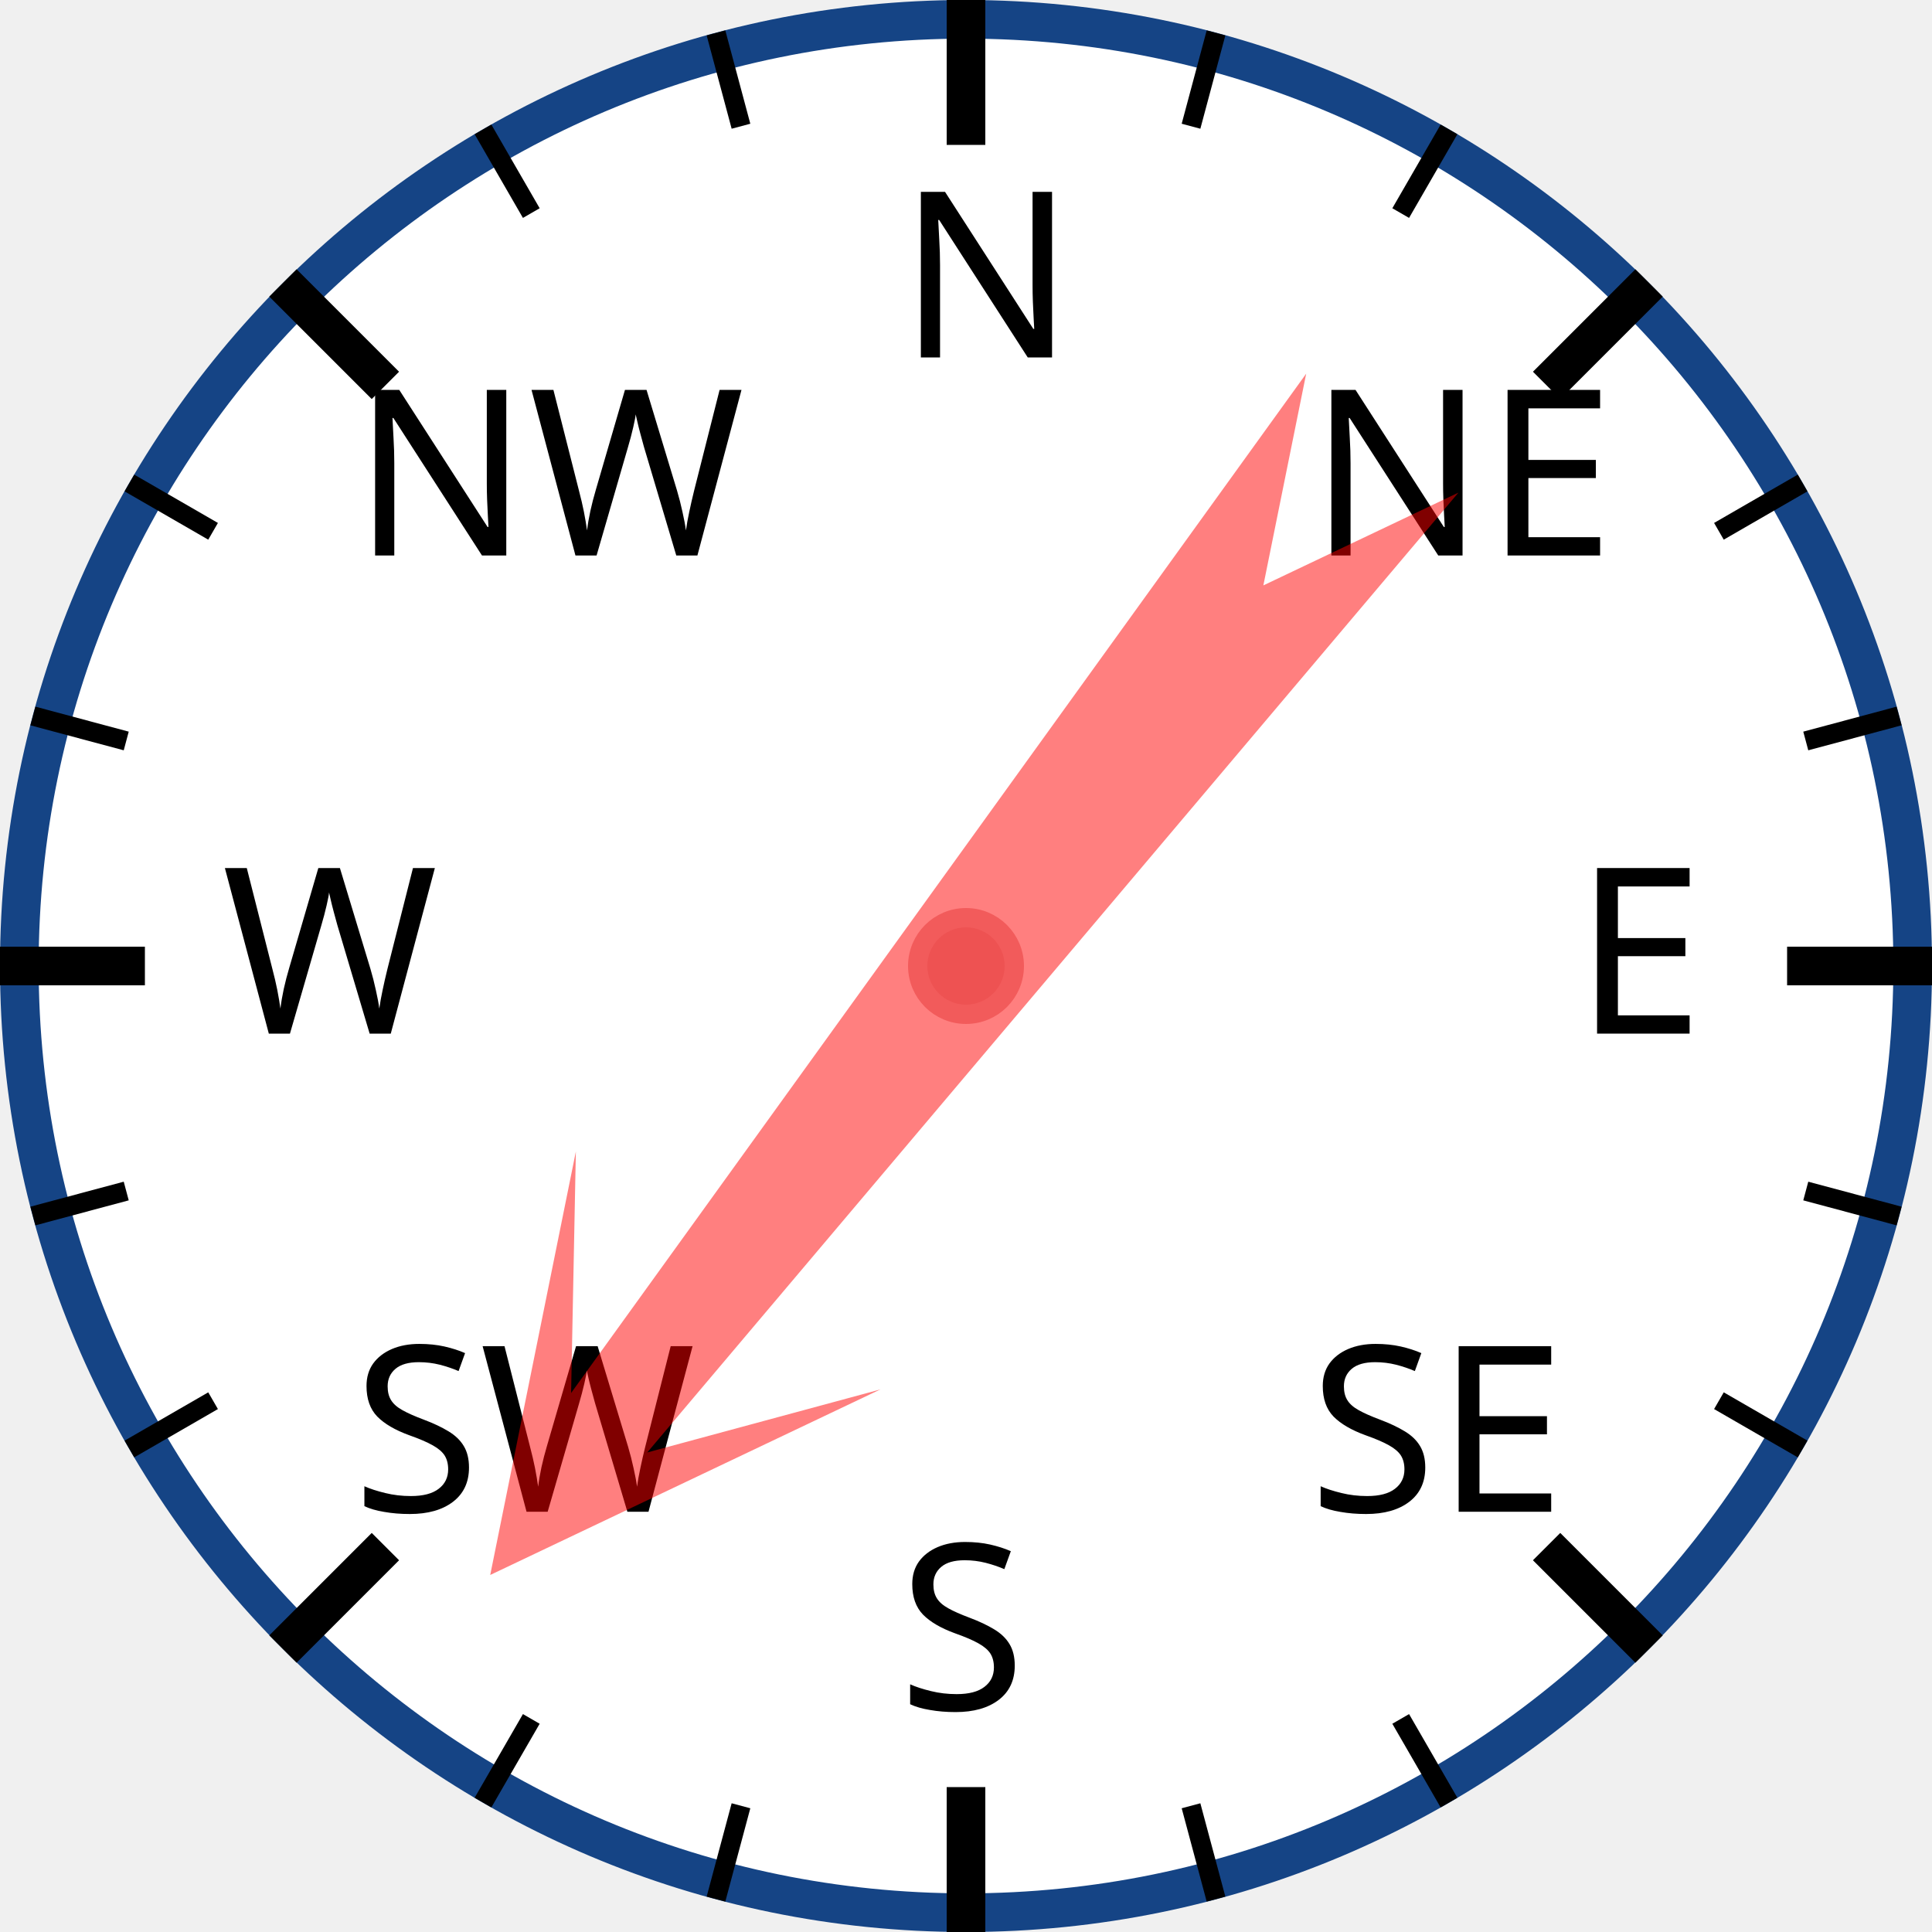
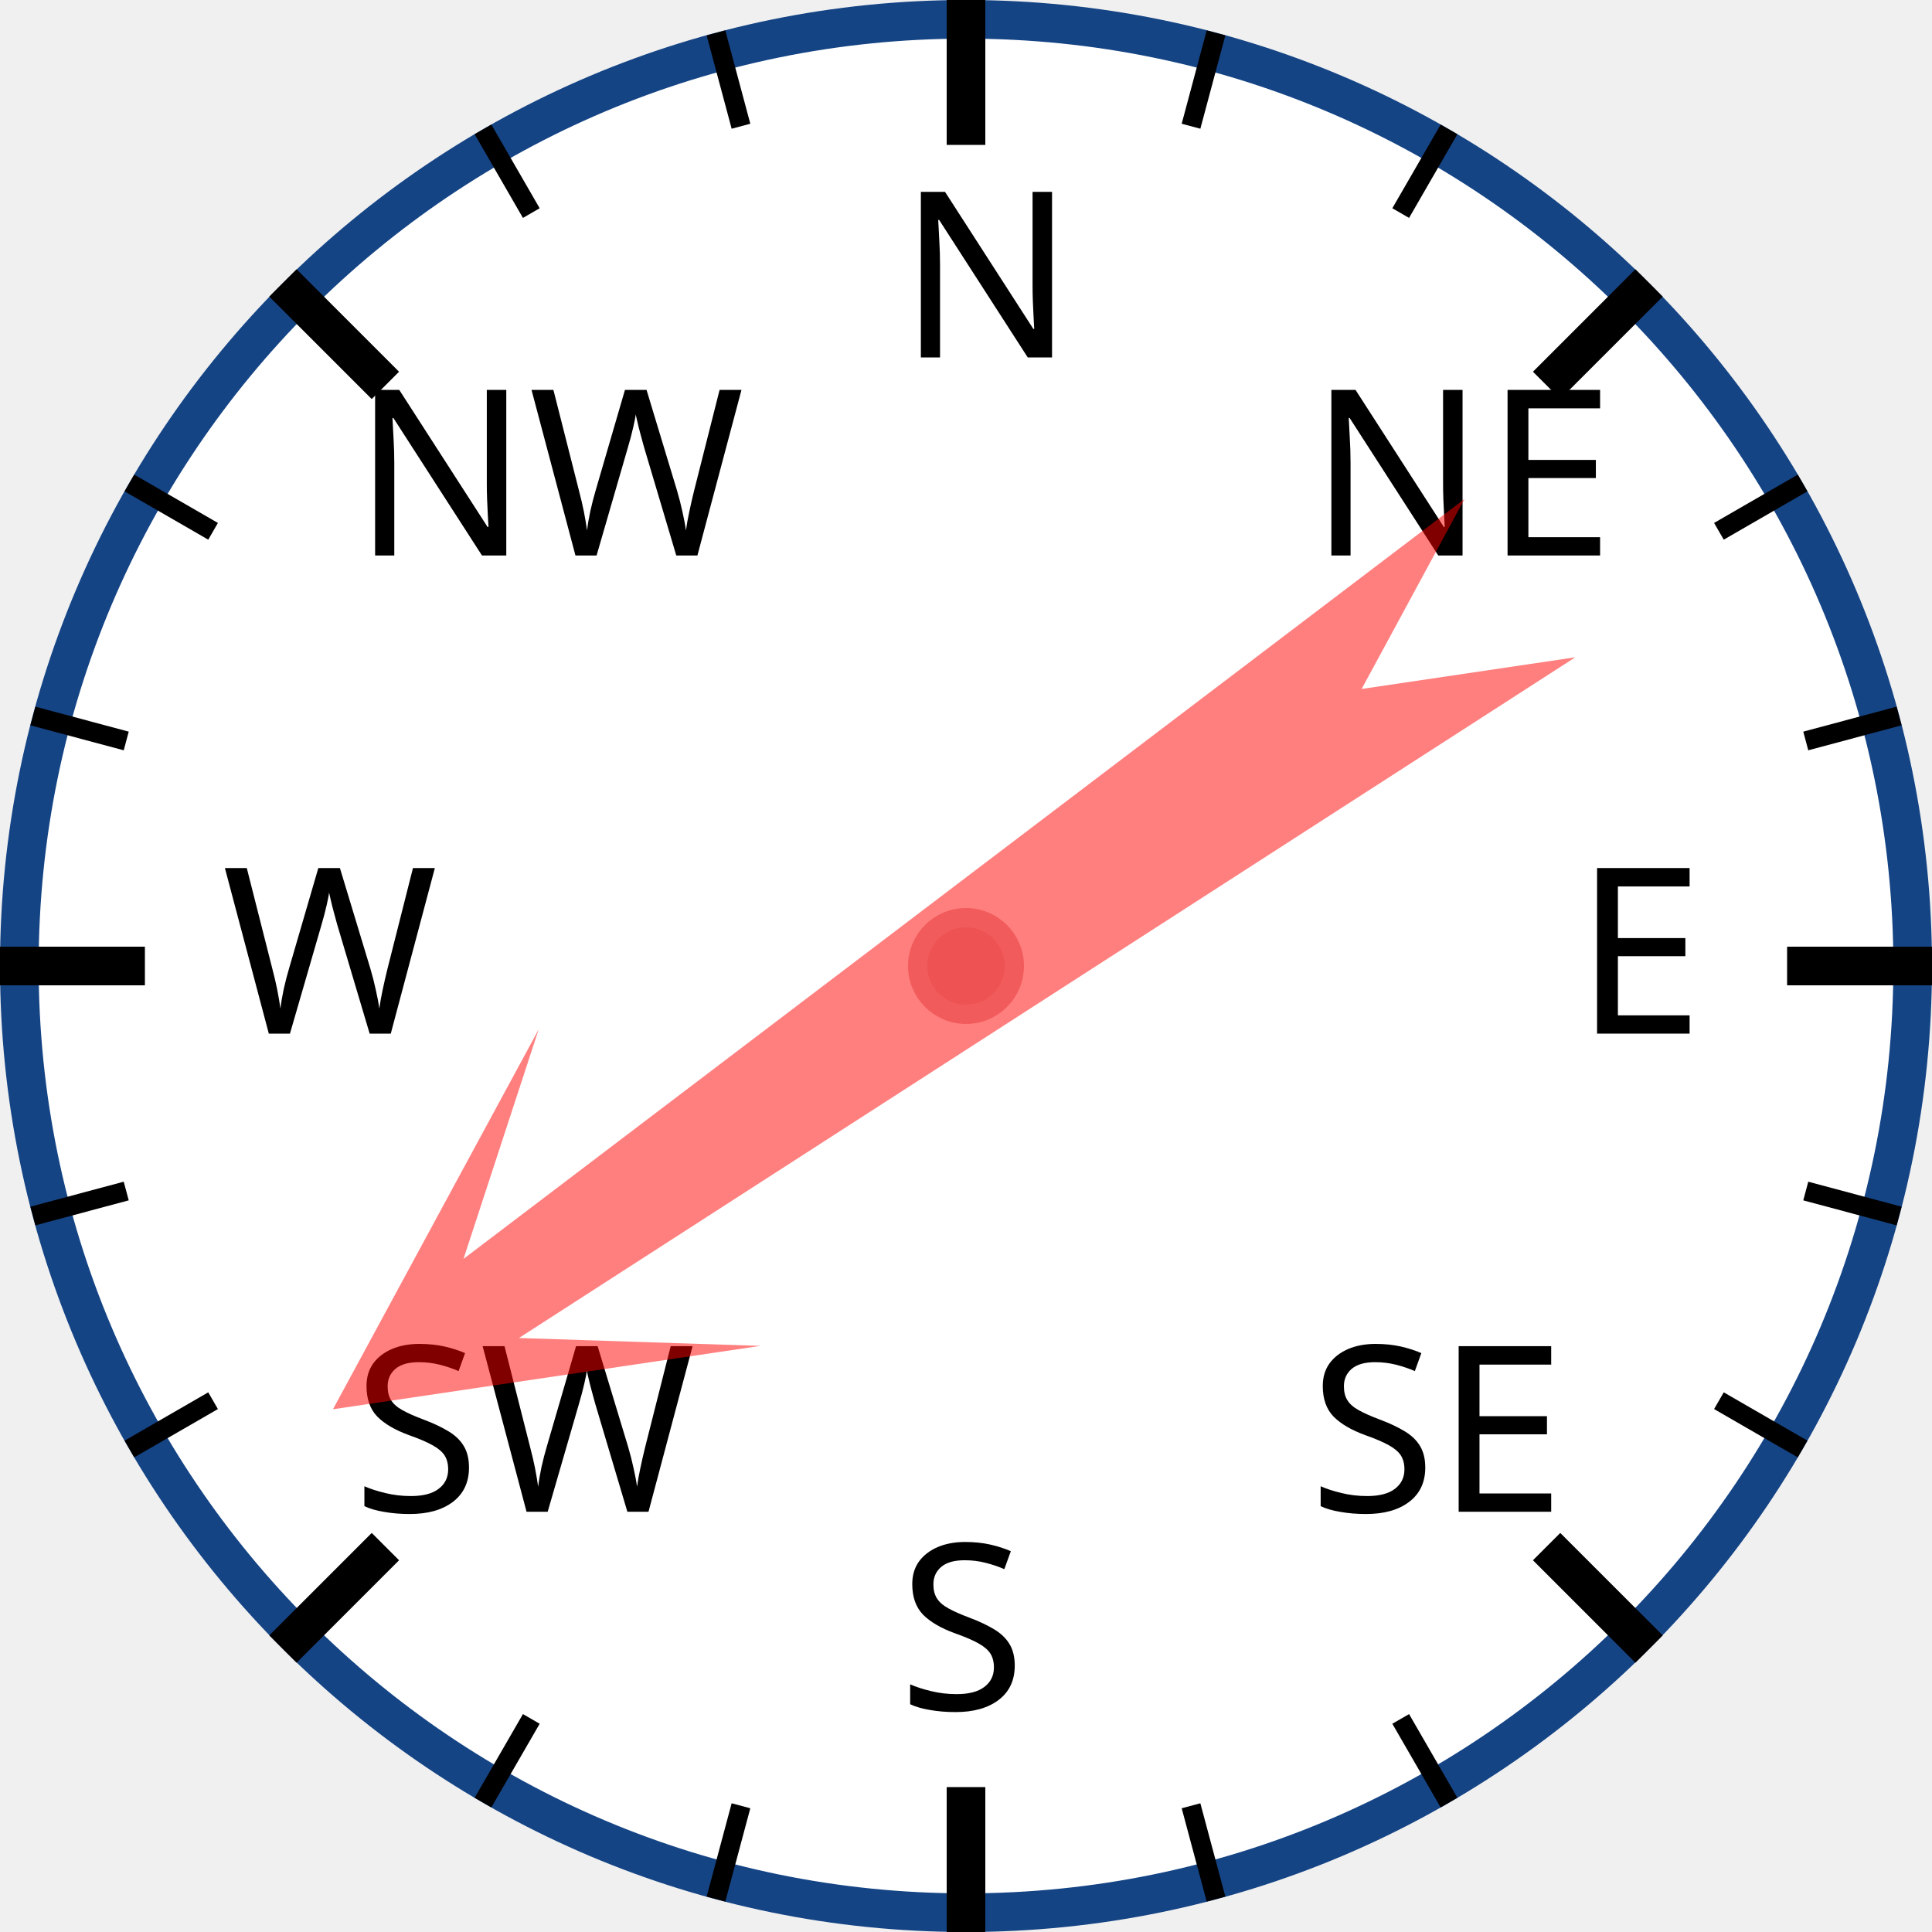
<svg xmlns="http://www.w3.org/2000/svg" width="120px" height="120px" viewBox="0 0 200 200">
  <circle cx="100" cy="100" r="98" style="fill: white; stroke: #154485; stroke-width: 4;" />
  <text x="93.0" y="37.0" style="font-family: sans-serif; font-size: 18pt;">N</text>
  <line x1="100.0" y1="0.0" x2="100.0" y2="15.0" style="stroke: black; stroke-width: 4;" />
  <line x1="74.118" y1="3.407" x2="76.706" y2="13.067" style="stroke: black; stroke-width: 2;" />
  <line x1="50" y1="13.397" x2="55" y2="22.058" style="stroke: black; stroke-width: 2;" />
  <text x="36.503" y="57.503" style="font-family: sans-serif; font-size: 18pt;">NW</text>
  <line x1="29.289" y1="29.289" x2="39.896" y2="39.896" style="stroke: black; stroke-width: 4;" />
  <line x1="13.397" y1="50" x2="22.058" y2="55" style="stroke: black; stroke-width: 2;" />
  <line x1="3.407" y1="74.118" x2="13.067" y2="76.706" style="stroke: black; stroke-width: 2;" />
  <text x="23.0" y="107.0" style="font-family: sans-serif; font-size: 18pt;">W</text>
  <line x1="0.0" y1="100.0" x2="15.0" y2="100.0" style="stroke: black; stroke-width: 4;" />
  <line x1="3.407" y1="125.882" x2="13.067" y2="123.294" style="stroke: black; stroke-width: 2;" />
  <line x1="13.397" y1="150" x2="22.058" y2="145" style="stroke: black; stroke-width: 2;" />
  <text x="36.503" y="156.497" style="font-family: sans-serif; font-size: 18pt;">SW</text>
  <line x1="29.289" y1="170.711" x2="39.896" y2="160.104" style="stroke: black; stroke-width: 4;" />
  <line x1="50" y1="186.603" x2="55" y2="177.942" style="stroke: black; stroke-width: 2;" />
  <line x1="74.118" y1="196.593" x2="76.706" y2="186.933" style="stroke: black; stroke-width: 2;" />
  <text x="93" y="177.0" style="font-family: sans-serif; font-size: 18pt;">S</text>
  <line x1="100" y1="200.0" x2="100" y2="185.0" style="stroke: black; stroke-width: 4;" />
  <line x1="125.882" y1="196.593" x2="123.294" y2="186.933" style="stroke: black; stroke-width: 2;" />
  <line x1="150.0" y1="186.603" x2="145.0" y2="177.942" style="stroke: black; stroke-width: 2;" />
  <text x="135.497" y="156.497" style="font-family: sans-serif; font-size: 18pt;">SE</text>
  <line x1="170.711" y1="170.711" x2="160.104" y2="160.104" style="stroke: black; stroke-width: 4;" />
  <line x1="186.603" y1="150" x2="177.942" y2="145" style="stroke: black; stroke-width: 2;" />
  <line x1="196.593" y1="125.882" x2="186.933" y2="123.294" style="stroke: black; stroke-width: 2;" />
  <text x="163.0" y="107" style="font-family: sans-serif; font-size: 18pt;">E</text>
  <line x1="200.0" y1="100" x2="185.0" y2="100" style="stroke: black; stroke-width: 4;" />
  <line x1="196.593" y1="74.118" x2="186.933" y2="76.706" style="stroke: black; stroke-width: 2;" />
  <line x1="186.603" y1="50" x2="177.942" y2="55" style="stroke: black; stroke-width: 2;" />
  <text x="135.497" y="57.503" style="font-family: sans-serif; font-size: 18pt;">NE</text>
  <line x1="170.711" y1="29.289" x2="160.104" y2="39.896" style="stroke: black; stroke-width: 4;" />
  <line x1="150" y1="13.397" x2="145" y2="22.058" style="stroke: black; stroke-width: 2;" />
  <line x1="125.882" y1="3.407" x2="123.294" y2="13.067" style="stroke: black; stroke-width: 2;" />
-   <polygon points="100 20 120 60 105 40 110 170 100 150 90 170 95 40 80 60" style="fill: red; fill-opacity: 0.5;" transform="rotate(218,100,100)" />
+   <polygon points="100 20 120 60 105 40 110 170 100 150 90 170 95 40 80 60" style="fill: red; fill-opacity: 0.5;" transform="rotate(235,100,100)" />
  <circle cx="100" cy="100" r="5" style="fill: #EE5252; stroke: #F25B5B; stroke-width: 2;" />
</svg>
